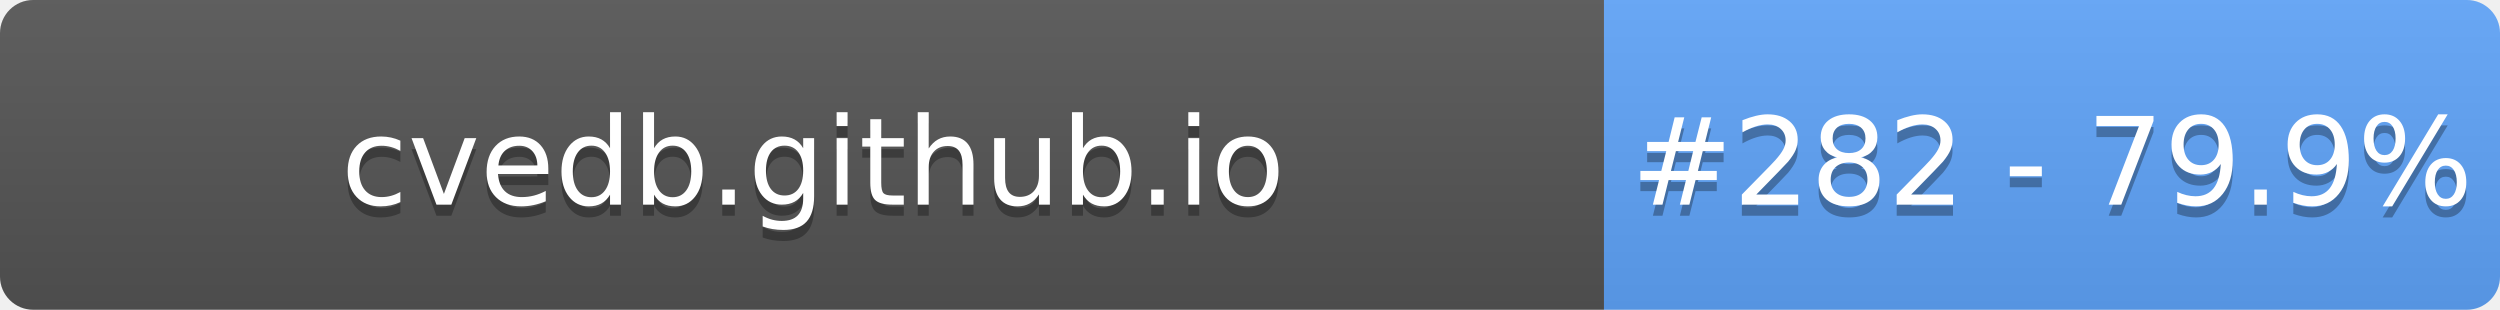
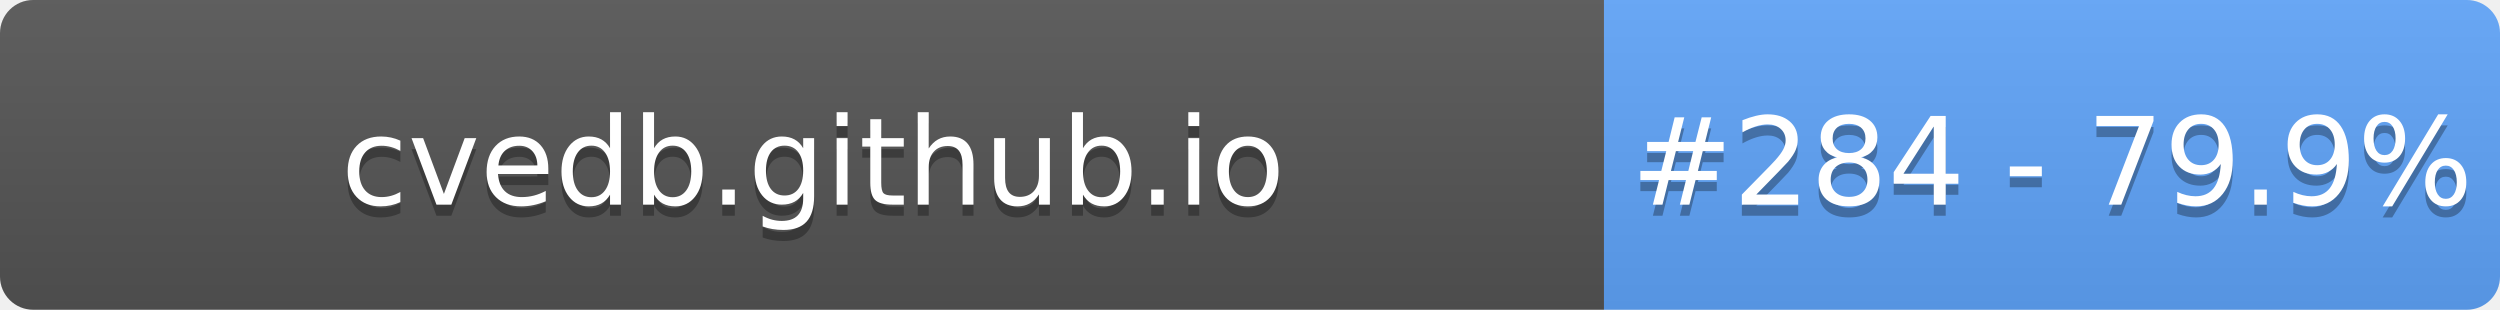
- <svg xmlns="http://www.w3.org/2000/svg" width="226" height="28" role="img" aria-label="cvedb.github.io: #282 - 79.9%">
+ <svg xmlns="http://www.w3.org/2000/svg" width="226" height="28" role="img" aria-label="cvedb.github.io: #284 - 79.9%">
  <linearGradient id="s" x2="0" y2="100%">
    <stop offset="0" stop-color="#bbb" stop-opacity=".1" />
    <stop offset="1" stop-opacity=".1" />
  </linearGradient>
  <clipPath id="r">
    <rect width="226" height="28" rx="3" fill="#fff" />
  </clipPath>
  <g clip-path="url(#r)">
    <rect width="145" height="28" fill="#555" />
    <rect x="145" width="81" height="28" fill="#60A5FA" />
    <rect width="226" height="28" fill="url(#s)" />
  </g>
  <g fill="#fff" text-anchor="middle" font-family="Verdana,Geneva,DejaVu Sans,sans-serif" text-rendering="geometricPrecision" font-size="110">
    <text aria-hidden="true" x="735" y="195" fill="#010101" fill-opacity=".3" transform="scale(.1)" textLength="1350">cvedb.github.io</text>
    <text x="735" y="185" transform="scale(.1)" fill="#fff" textLength="1350">cvedb.github.io</text>
-     <text aria-hidden="true" x="1855" y="195" fill="#010101" fill-opacity=".3" transform="scale(.1)" textLength="660">#282 - 79.9%</text>
-     <text x="1855" y="185" transform="scale(.1)" fill="#fff" textLength="660">#282 - 79.9%</text>
+     <text aria-hidden="true" x="1855" y="195" fill="#010101" fill-opacity=".3" transform="scale(.1)" textLength="660">#284 - 79.9%</text>
+     <text x="1855" y="185" transform="scale(.1)" fill="#fff" textLength="660">#284 - 79.9%</text>
  </g>
</svg>
